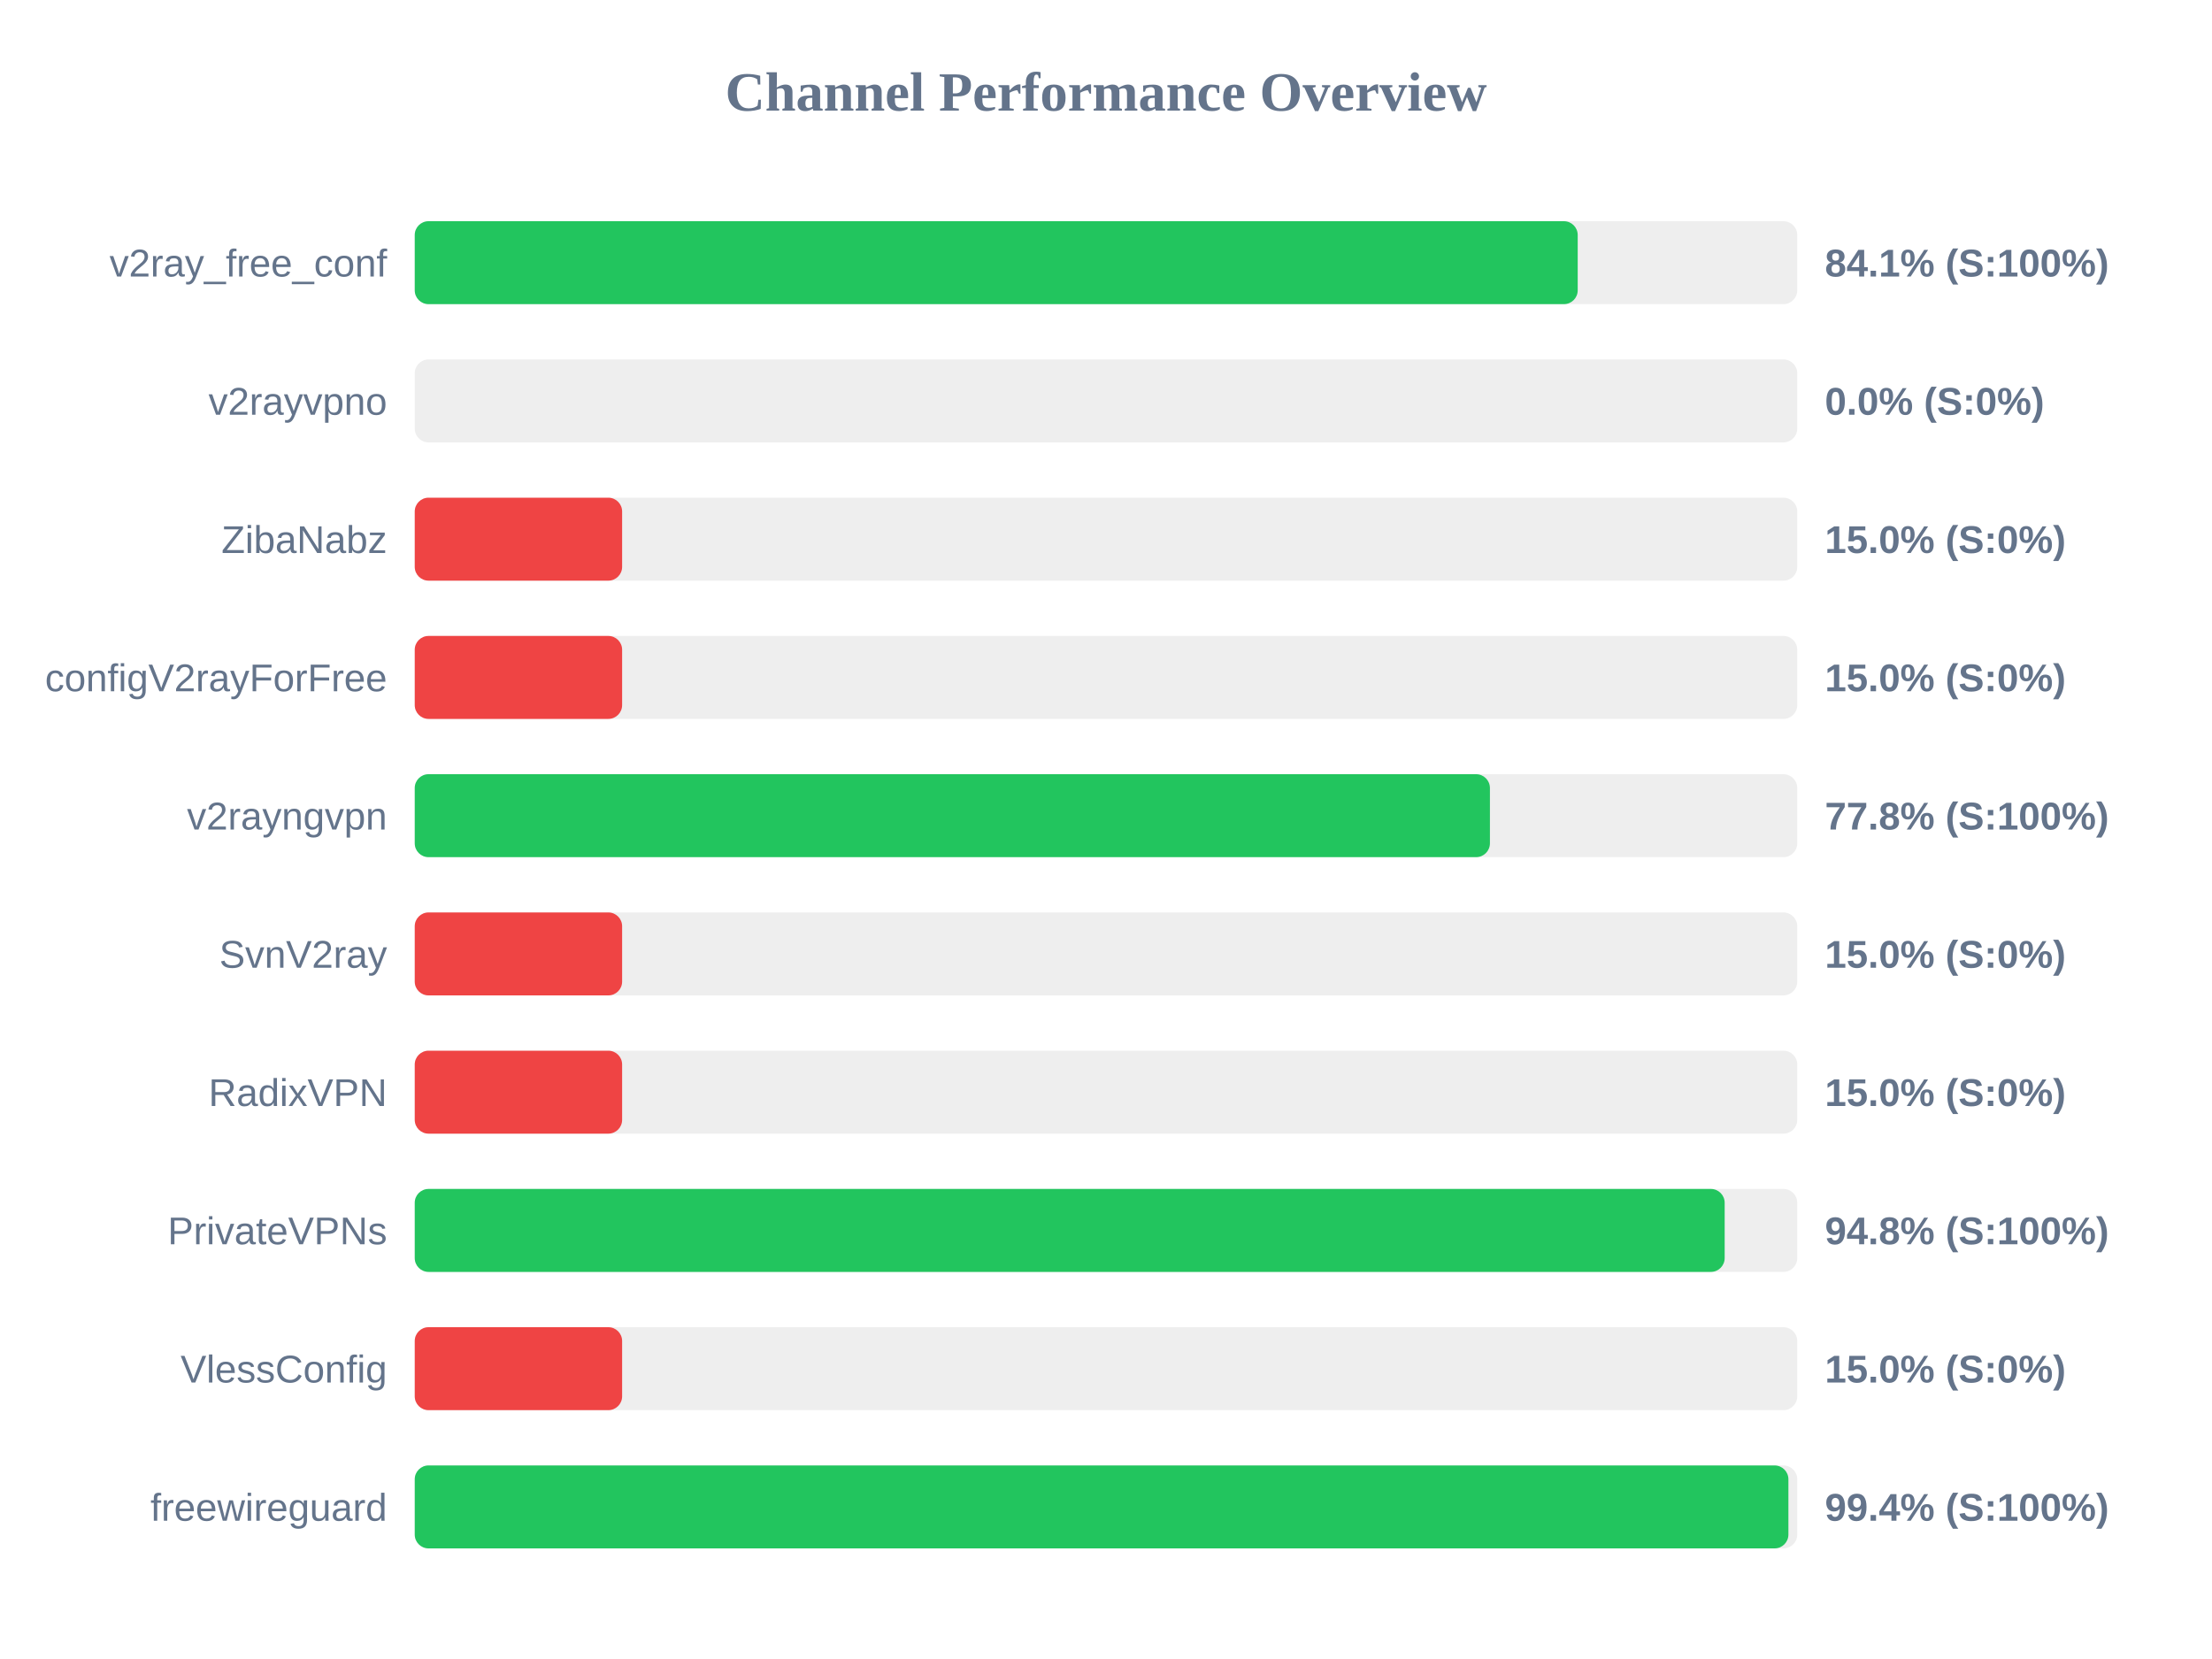
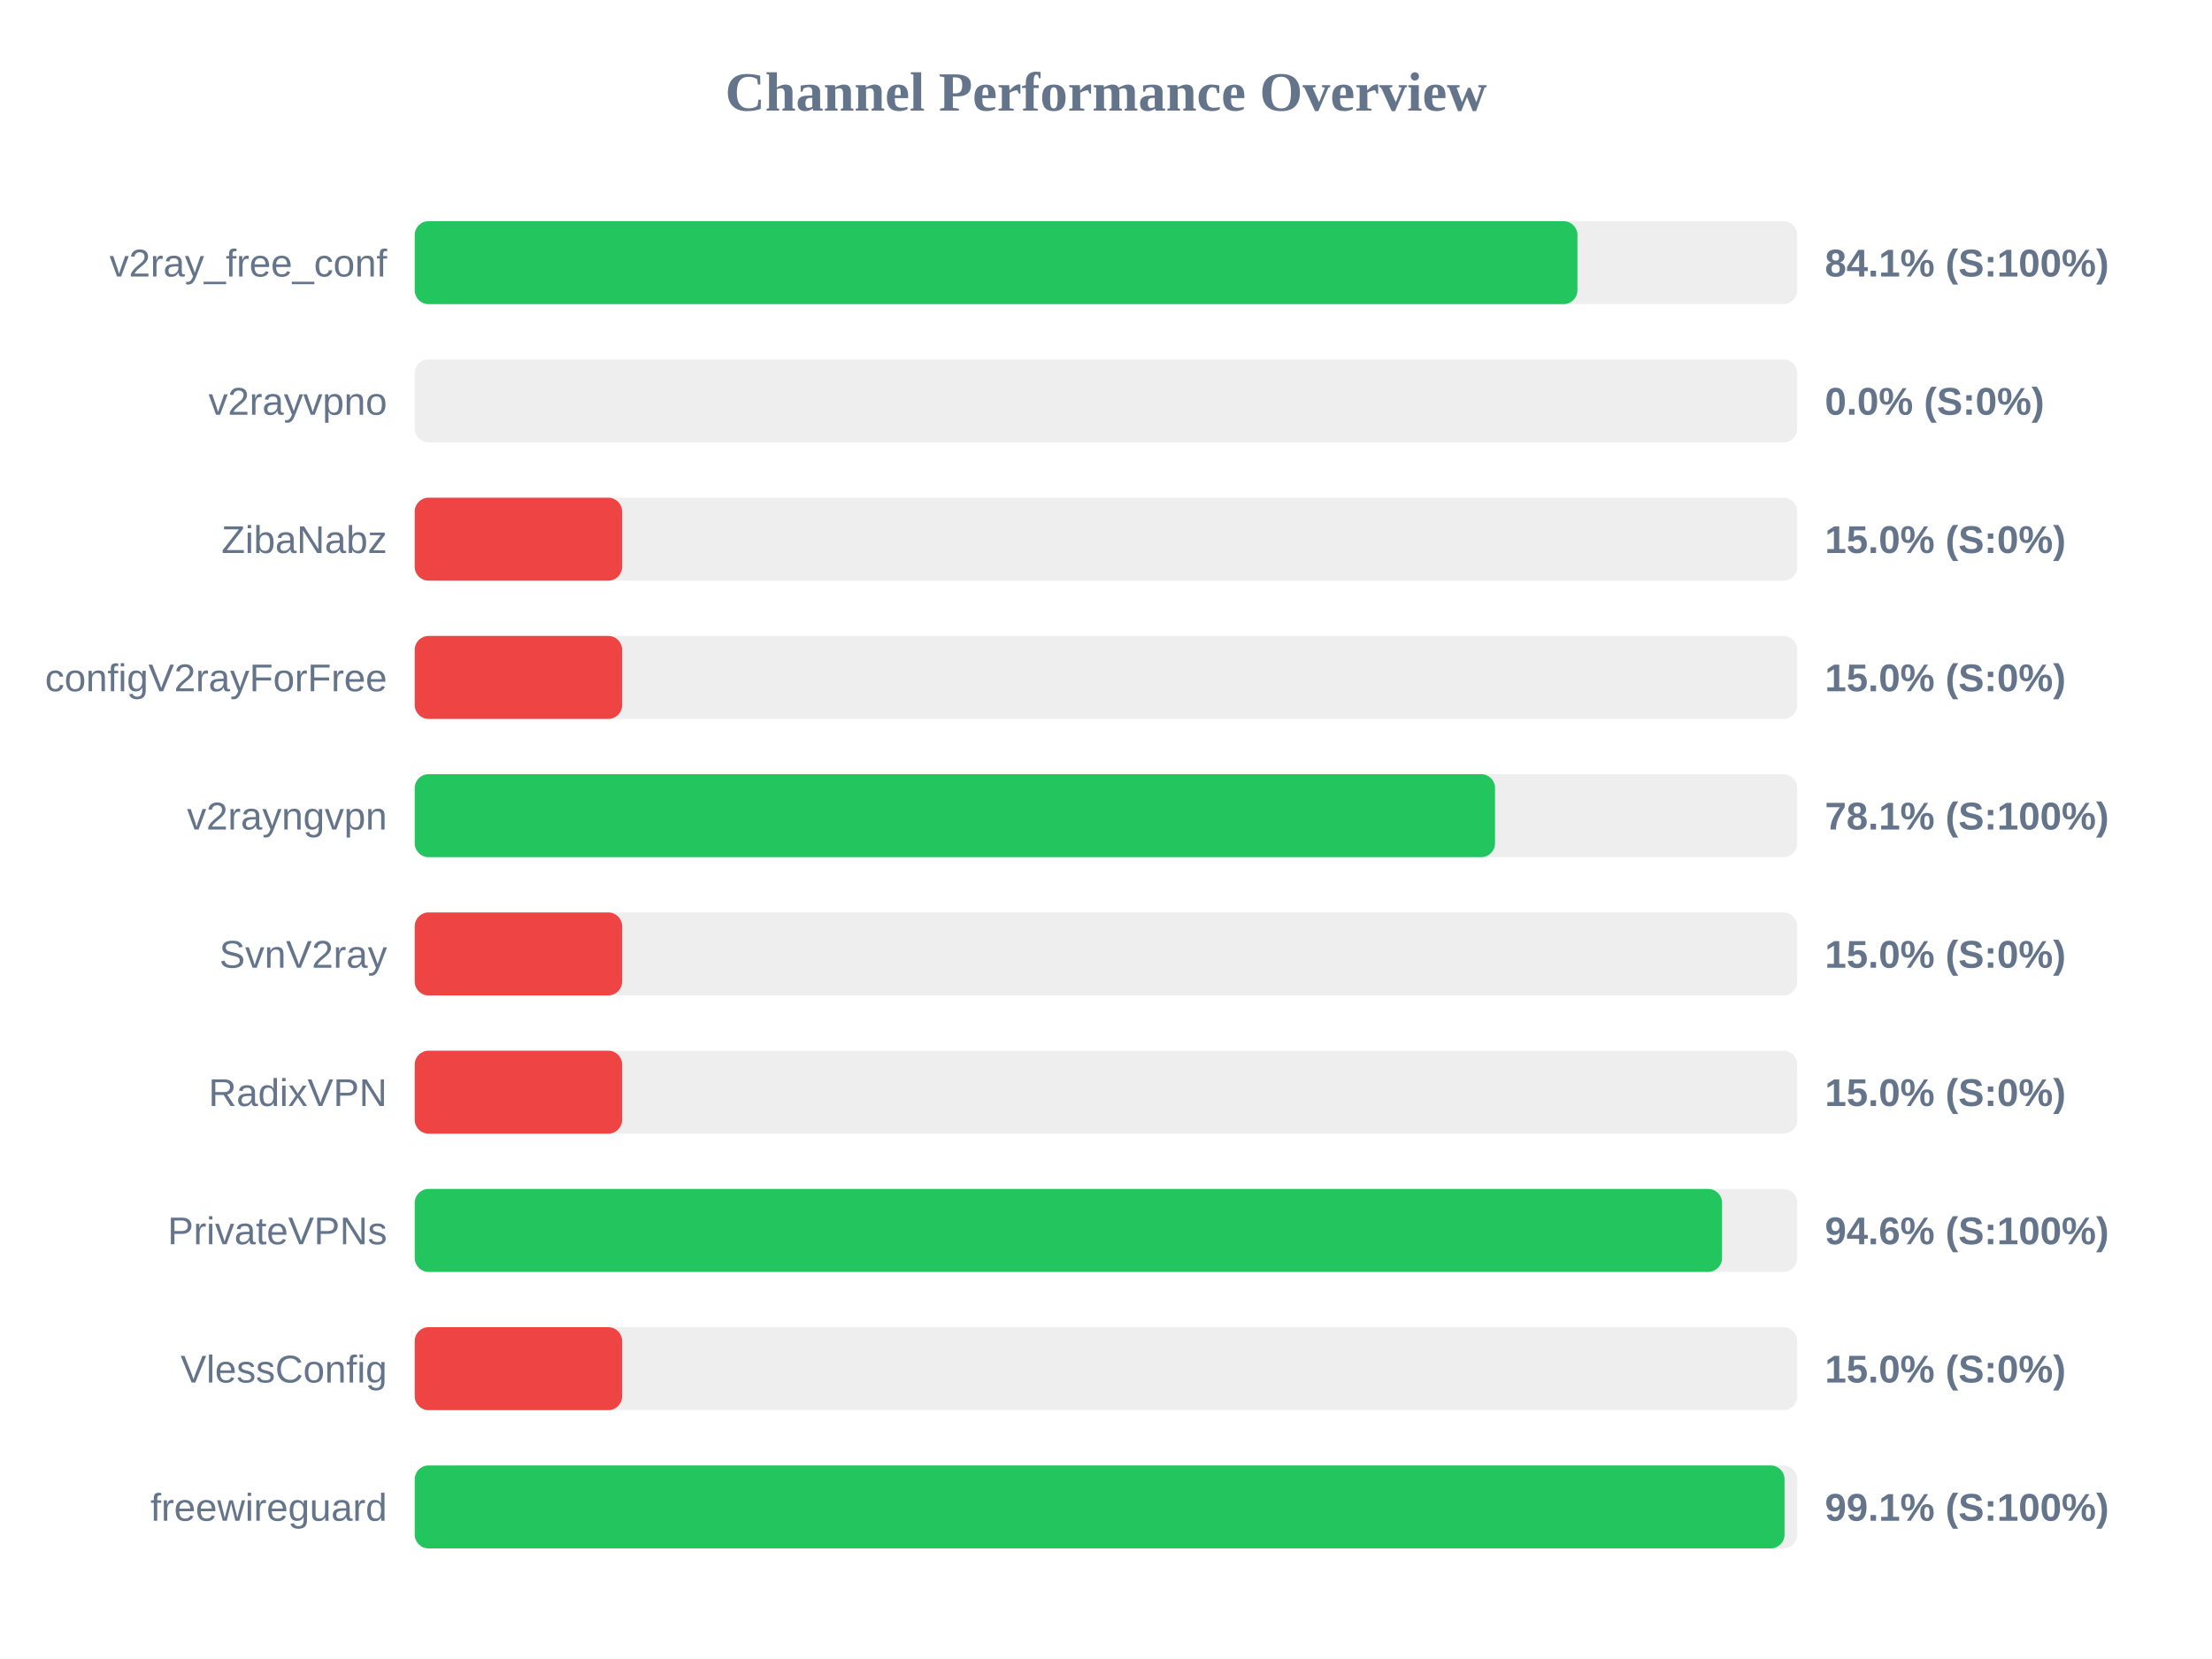
<svg xmlns="http://www.w3.org/2000/svg" width="800" height="600" version="1.1">
  <style>
        .row { font: 14px Arial; fill: #64748b; }
        .score { font: bold 14px Arial; fill: #64748b; }
    </style>
  <text x="400" y="40" text-anchor="middle" font-size="20px" font-weight="bold" fill="#64748b">Channel Performance Overview</text>
  <rect x="150" y="80" width="500" height="30" fill="#eee" rx="5" />
-   <rect x="150" y="80" width="420.6" height="30" fill="#22c55e" rx="5" />
+   <rect x="150" y="80" width="420.5" height="30" fill="#22c55e" rx="5" />
  <text x="140" y="100" text-anchor="end" class="row">v2ray_free_conf</text>
  <text x="660" y="100" text-anchor="start" class="score">84.1% (S:100%)</text>
  <rect x="150" y="130" width="500" height="30" fill="#eee" rx="5" />
  <rect x="150" y="130" width="0.0" height="30" fill="#ef4444" rx="5" />
  <text x="140" y="150" text-anchor="end" class="row">v2rayvpno</text>
  <text x="660" y="150" text-anchor="start" class="score">0.0% (S:0%)</text>
  <rect x="150" y="180" width="500" height="30" fill="#eee" rx="5" />
  <rect x="150" y="180" width="75.0" height="30" fill="#ef4444" rx="5" />
  <text x="140" y="200" text-anchor="end" class="row">ZibaNabz</text>
  <text x="660" y="200" text-anchor="start" class="score">15.0% (S:0%)</text>
  <rect x="150" y="230" width="500" height="30" fill="#eee" rx="5" />
  <rect x="150" y="230" width="75.0" height="30" fill="#ef4444" rx="5" />
  <text x="140" y="250" text-anchor="end" class="row">configV2rayForFree</text>
  <text x="660" y="250" text-anchor="start" class="score">15.0% (S:0%)</text>
  <rect x="150" y="280" width="500" height="30" fill="#eee" rx="5" />
-   <rect x="150" y="280" width="388.85" height="30" fill="#22c55e" rx="5" />
+   <rect x="150" y="280" width="390.7" height="30" fill="#22c55e" rx="5" />
  <text x="140" y="300" text-anchor="end" class="row">v2rayngvpn</text>
-   <text x="660" y="300" text-anchor="start" class="score">77.8% (S:100%)</text>
+   <text x="660" y="300" text-anchor="start" class="score">78.1% (S:100%)</text>
  <rect x="150" y="330" width="500" height="30" fill="#eee" rx="5" />
  <rect x="150" y="330" width="75.0" height="30" fill="#ef4444" rx="5" />
  <text x="140" y="350" text-anchor="end" class="row">SvnV2ray</text>
  <text x="660" y="350" text-anchor="start" class="score">15.0% (S:0%)</text>
  <rect x="150" y="380" width="500" height="30" fill="#eee" rx="5" />
  <rect x="150" y="380" width="75.0" height="30" fill="#ef4444" rx="5" />
  <text x="140" y="400" text-anchor="end" class="row">RadixVPN</text>
  <text x="660" y="400" text-anchor="start" class="score">15.0% (S:0%)</text>
  <rect x="150" y="430" width="500" height="30" fill="#eee" rx="5" />
-   <rect x="150" y="430" width="473.75" height="30" fill="#22c55e" rx="5" />
+   <rect x="150" y="430" width="472.8" height="30" fill="#22c55e" rx="5" />
  <text x="140" y="450" text-anchor="end" class="row">PrivateVPNs</text>
-   <text x="660" y="450" text-anchor="start" class="score">94.8% (S:100%)</text>
+   <text x="660" y="450" text-anchor="start" class="score">94.6% (S:100%)</text>
  <rect x="150" y="480" width="500" height="30" fill="#eee" rx="5" />
  <rect x="150" y="480" width="75.0" height="30" fill="#ef4444" rx="5" />
  <text x="140" y="500" text-anchor="end" class="row">VlessConfig</text>
  <text x="660" y="500" text-anchor="start" class="score">15.0% (S:0%)</text>
  <rect x="150" y="530" width="500" height="30" fill="#eee" rx="5" />
-   <rect x="150" y="530" width="496.8" height="30" fill="#22c55e" rx="5" />
+   <rect x="150" y="530" width="495.4" height="30" fill="#22c55e" rx="5" />
  <text x="140" y="550" text-anchor="end" class="row">freewireguard</text>
-   <text x="660" y="550" text-anchor="start" class="score">99.4% (S:100%)</text>
+   <text x="660" y="550" text-anchor="start" class="score">99.1% (S:100%)</text>
</svg>
